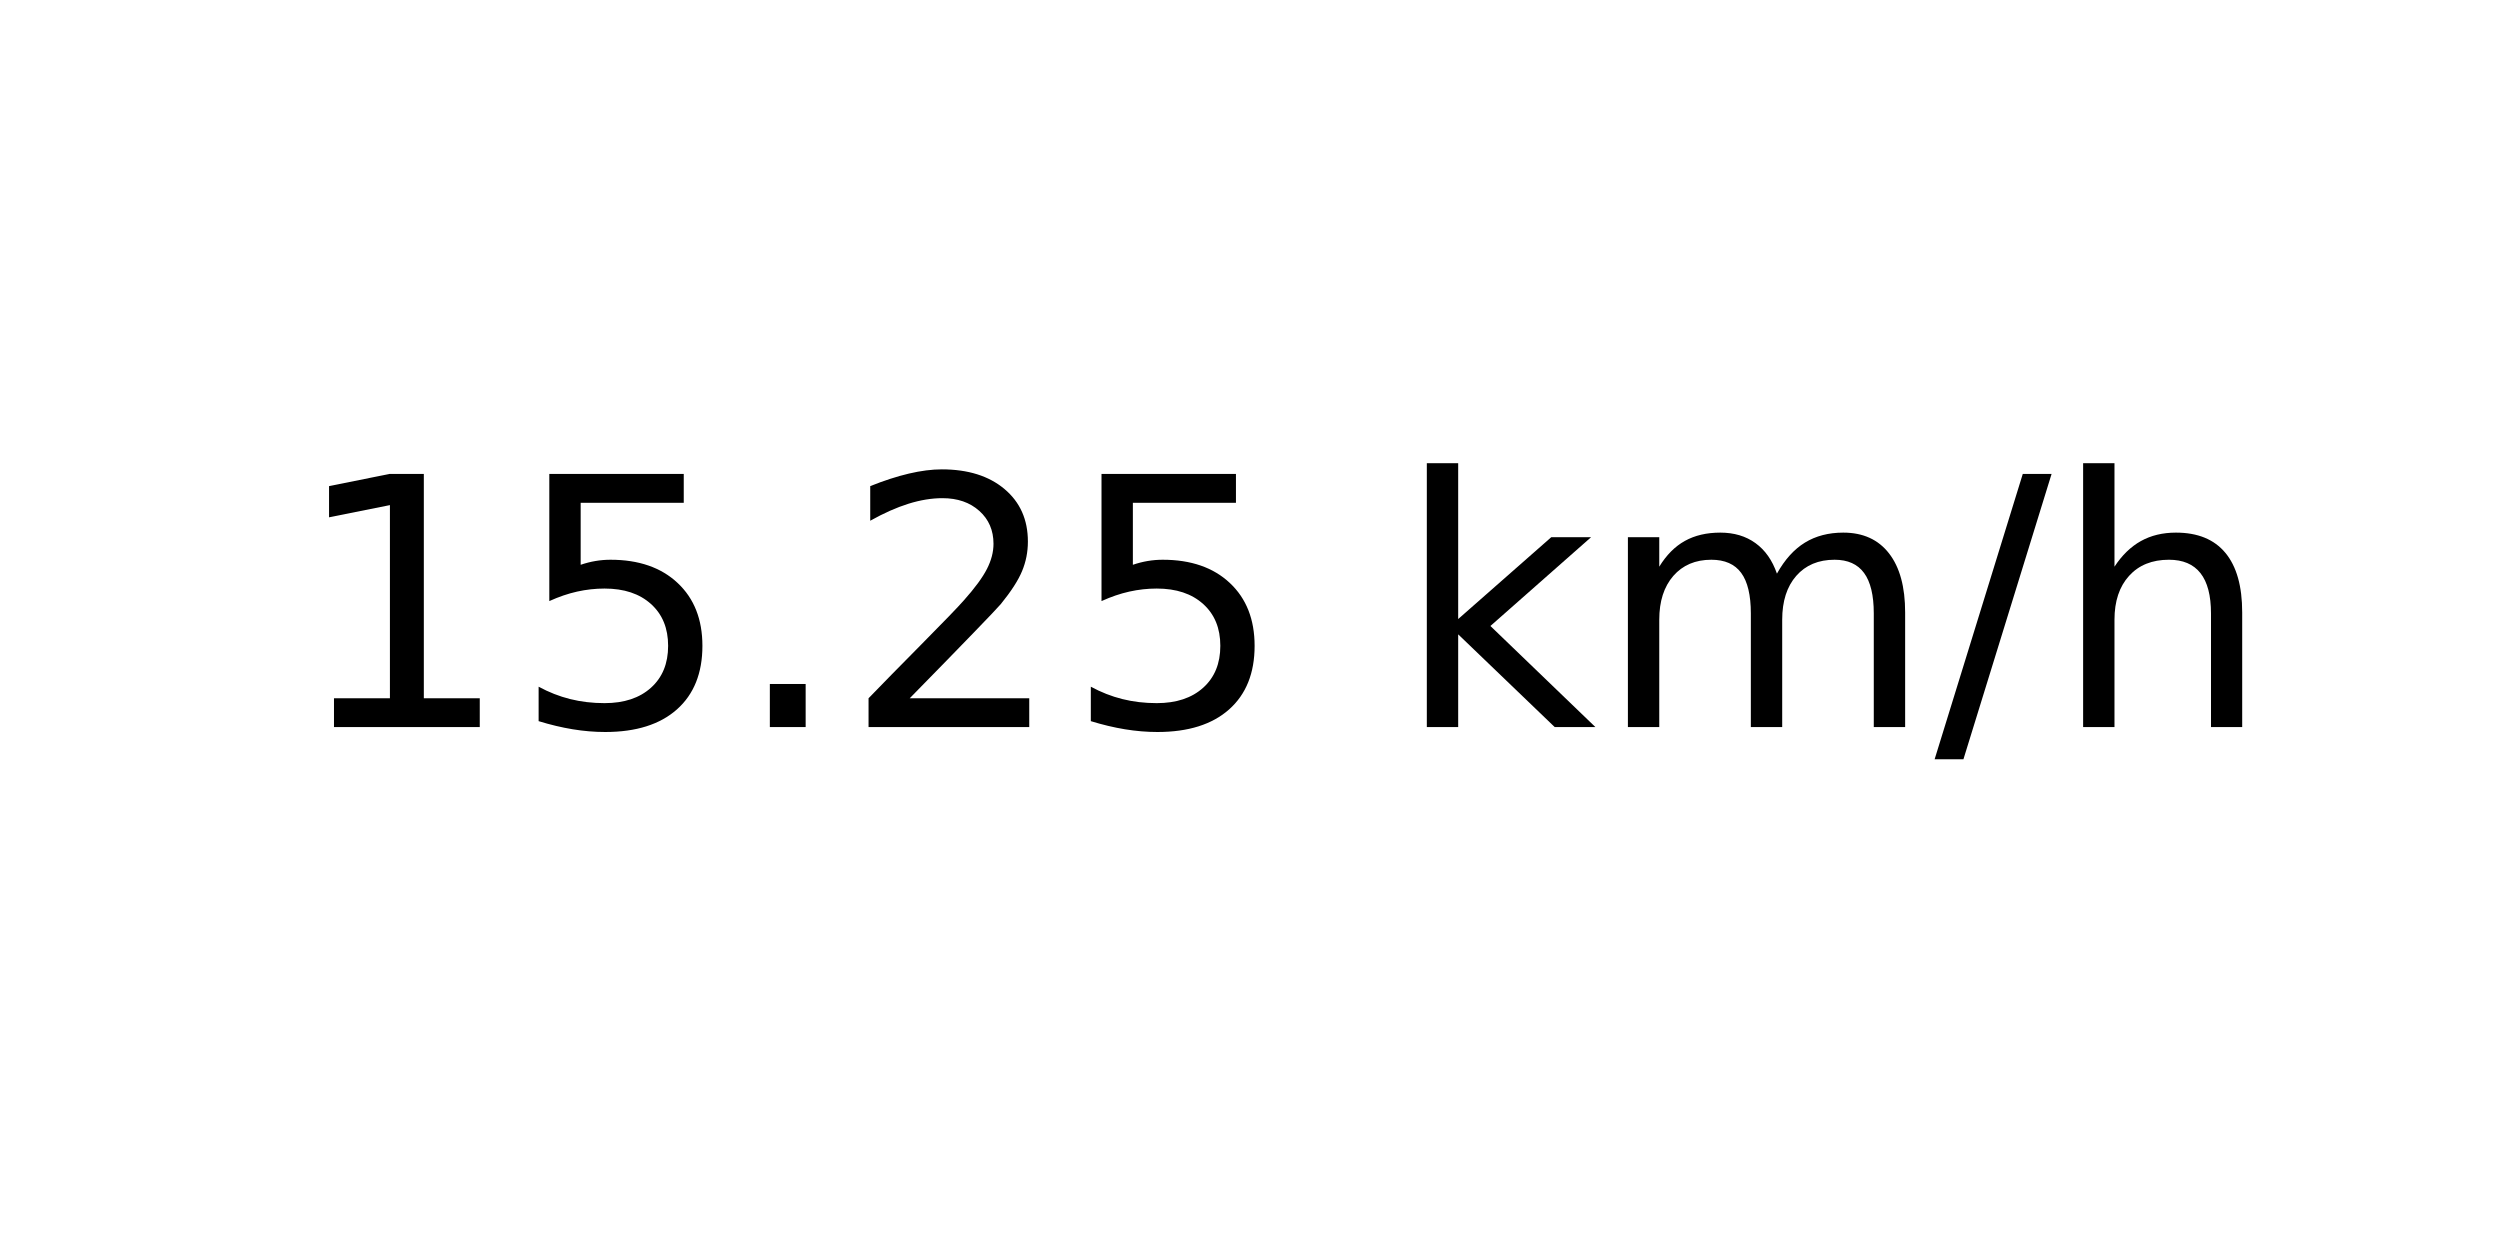
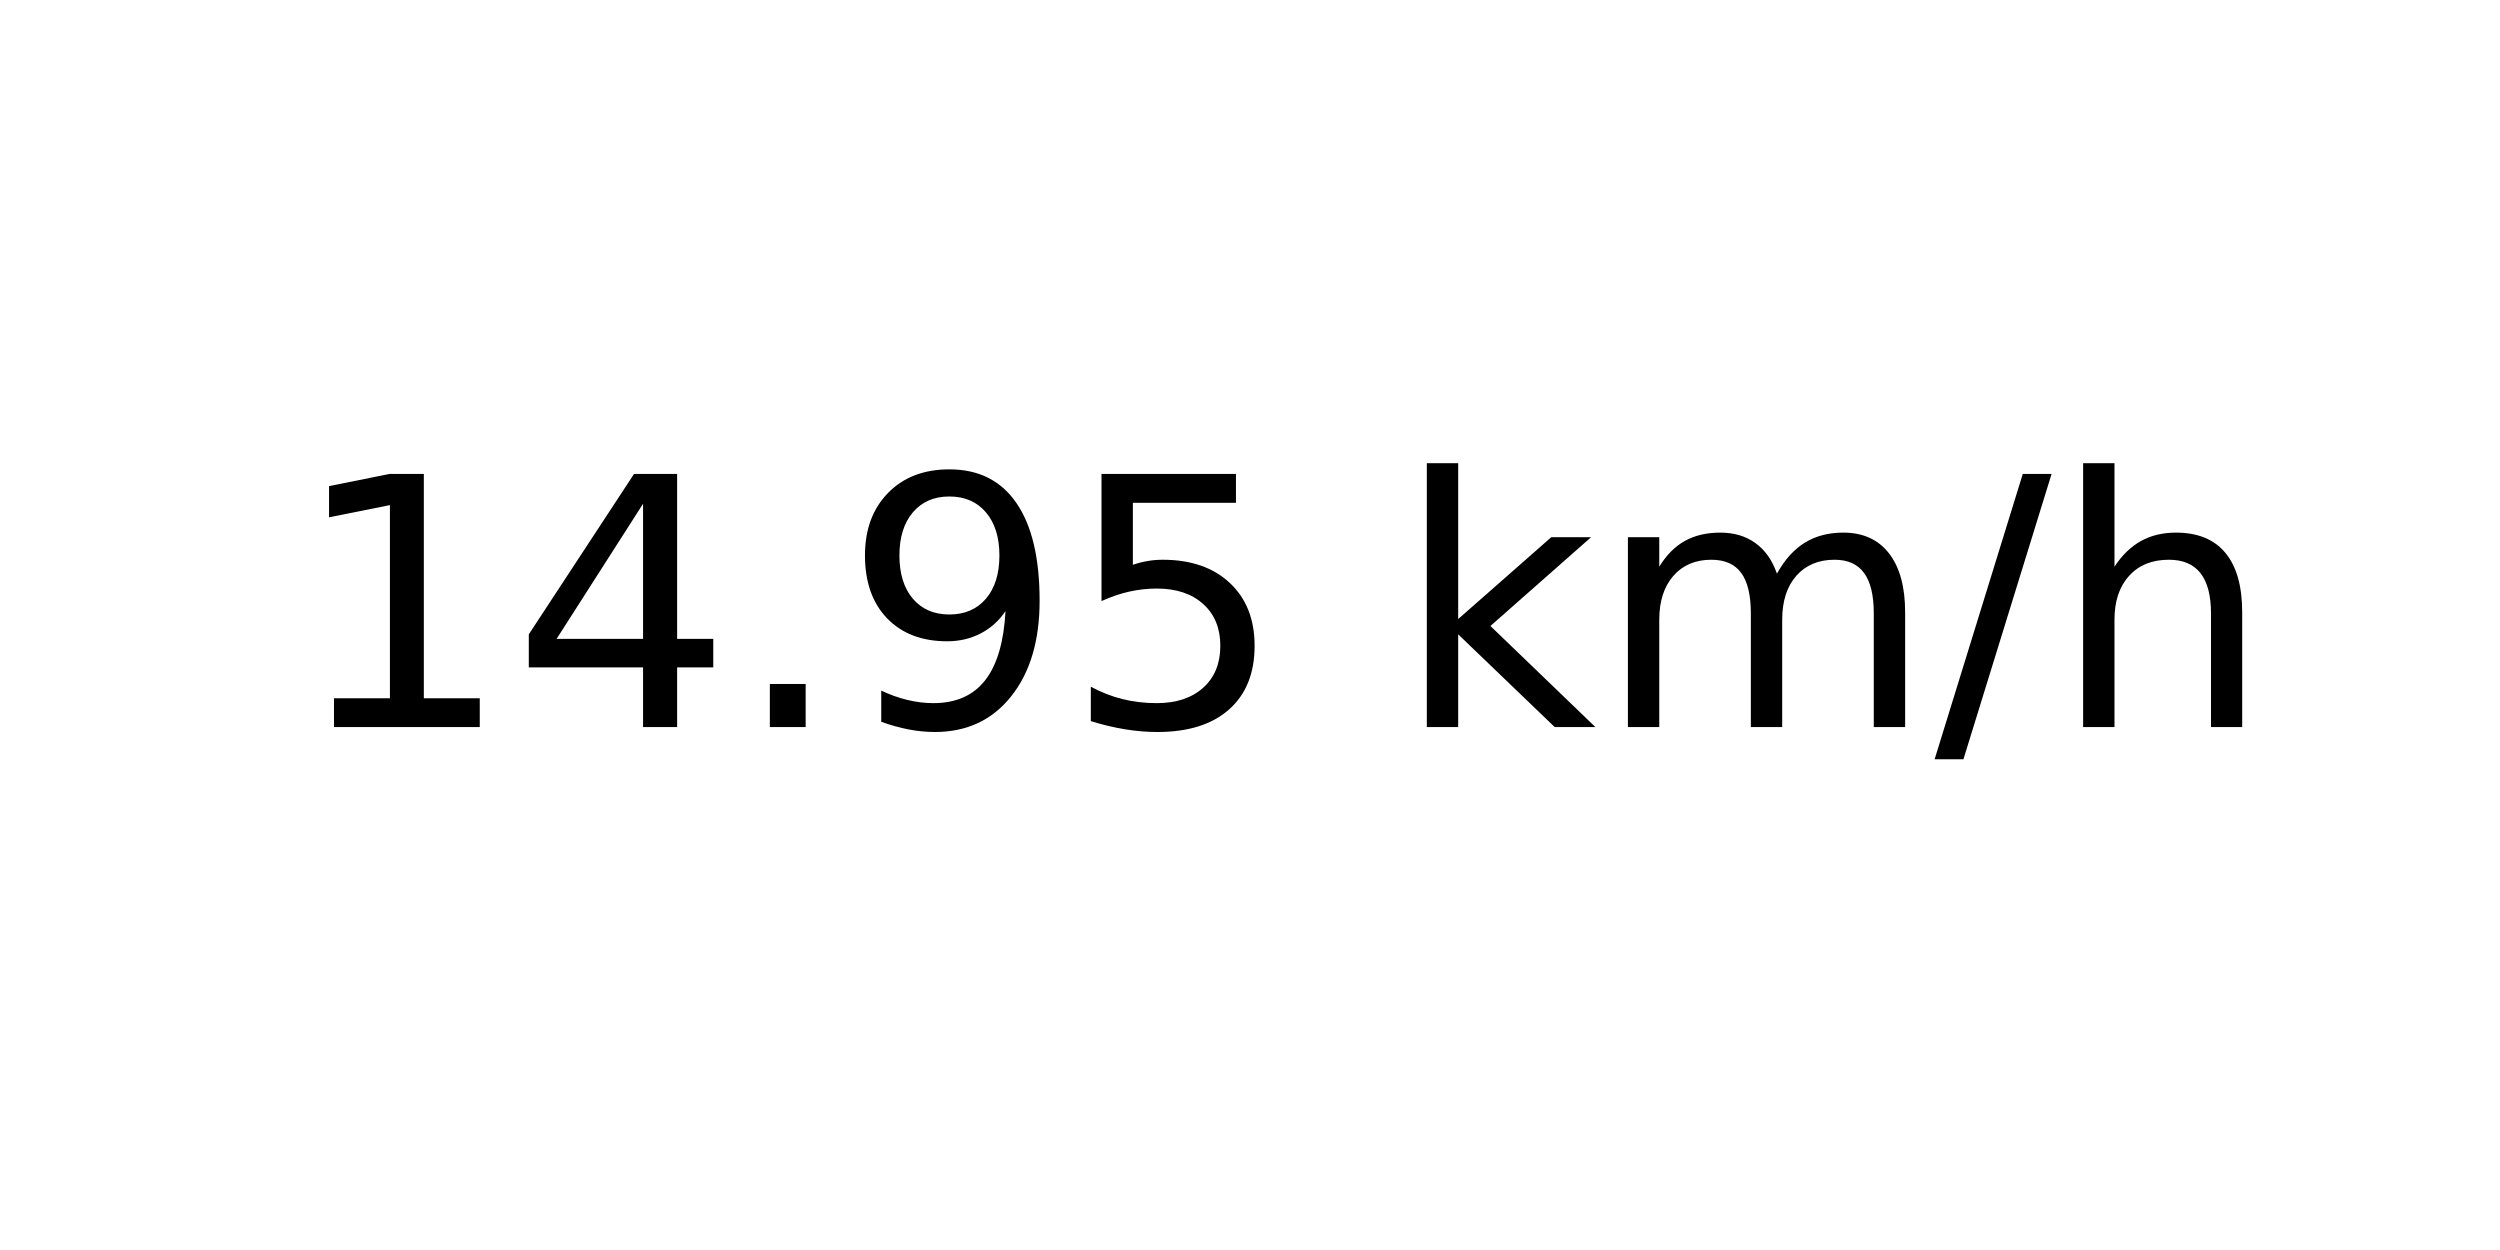
<svg xmlns="http://www.w3.org/2000/svg" xmlns:xlink="http://www.w3.org/1999/xlink" width="72pt" height="36pt" viewBox="0 0 72 36" version="1.1">
  <defs>
    <style type="text/css">*{stroke-linejoin: round; stroke-linecap: butt}</style>
  </defs>
  <g id="figure_1">
    <g id="axes_1">
      <g id="text_1">
        <g transform="translate(8.378125 20.93937) scale(0.1 -0.1)">
          <defs>
            <path id="DejaVuSans-31" d="M 794 531  L 1825 531  L 1825 4091  L 703 3866  L 703 4441  L 1819 4666  L 2450 4666  L 2450 531  L 3481 531  L 3481 0  L 794 0  L 794 531  z " transform="scale(0.015625)" />
+             <path id="DejaVuSans-34" d="M 2419 4116  L 825 1625  L 2419 1625  L 2419 4116  z M 2253 4666  L 3047 4666  L 3047 1625  L 3713 1625  L 3713 1100  L 3047 1100  L 3047 0  L 2419 0  L 2419 1100  L 313 1100  L 313 1709  L 2253 4666  z " transform="scale(0.015625)" />
+             <path id="DejaVuSans-2e" d="M 684 794  L 1344 794  L 1344 0  L 684 0  L 684 794  z " transform="scale(0.015625)" />
+             <path id="DejaVuSans-39" d="M 703 97  L 703 672  Q 941 559 1184 500  Q 1428 441 1663 441  Q 2288 441 2617 861  Q 2947 1281 2994 2138  Q 2813 1869 2534 1725  Q 2256 1581 1919 1581  Q 1219 1581 811 2004  Q 403 2428 403 3163  Q 403 3881 828 4315  Q 1253 4750 1959 4750  Q 2769 4750 3195 4129  Q 3622 3509 3622 2328  Q 3622 1225 3098 567  Q 2575 -91 1691 -91  Q 1453 -91 1209 -44  Q 966 3 703 97  z M 1959 2075  Q 2384 2075 2632 2365  Q 2881 2656 2881 3163  Q 2881 3666 2632 3958  Q 2384 4250 1959 4250  Q 1534 4250 1286 3958  Q 1038 3666 1038 3163  Q 1038 2656 1286 2365  Q 1534 2075 1959 2075  z " transform="scale(0.015625)" />
            <path id="DejaVuSans-35" d="M 691 4666  L 3169 4666  L 3169 4134  L 1269 4134  L 1269 2991  Q 1406 3038 1543 3061  Q 1681 3084 1819 3084  Q 2600 3084 3056 2656  Q 3513 2228 3513 1497  Q 3513 744 3044 326  Q 2575 -91 1722 -91  Q 1428 -91 1123 -41  Q 819 9 494 109  L 494 744  Q 775 591 1075 516  Q 1375 441 1709 441  Q 2250 441 2565 725  Q 2881 1009 2881 1497  Q 2881 1984 2565 2268  Q 2250 2553 1709 2553  Q 1456 2553 1204 2497  Q 953 2441 691 2322  L 691 4666  z " transform="scale(0.015625)" />
-             <path id="DejaVuSans-2e" d="M 684 794  L 1344 794  L 1344 0  L 684 0  L 684 794  z " transform="scale(0.015625)" />
-             <path id="DejaVuSans-32" d="M 1228 531  L 3431 531  L 3431 0  L 469 0  L 469 531  Q 828 903 1448 1529  Q 2069 2156 2228 2338  Q 2531 2678 2651 2914  Q 2772 3150 2772 3378  Q 2772 3750 2511 3984  Q 2250 4219 1831 4219  Q 1534 4219 1204 4116  Q 875 4013 500 3803  L 500 4441  Q 881 4594 1212 4672  Q 1544 4750 1819 4750  Q 2544 4750 2975 4387  Q 3406 4025 3406 3419  Q 3406 3131 3298 2873  Q 3191 2616 2906 2266  Q 2828 2175 2409 1742  Q 1991 1309 1228 531  z " transform="scale(0.015625)" />
            <path id="DejaVuSans-20" transform="scale(0.015625)" />
            <path id="DejaVuSans-6b" d="M 581 4863  L 1159 4863  L 1159 1991  L 2875 3500  L 3609 3500  L 1753 1863  L 3688 0  L 2938 0  L 1159 1709  L 1159 0  L 581 0  L 581 4863  z " transform="scale(0.015625)" />
            <path id="DejaVuSans-6d" d="M 3328 2828  Q 3544 3216 3844 3400  Q 4144 3584 4550 3584  Q 5097 3584 5394 3201  Q 5691 2819 5691 2113  L 5691 0  L 5113 0  L 5113 2094  Q 5113 2597 4934 2840  Q 4756 3084 4391 3084  Q 3944 3084 3684 2787  Q 3425 2491 3425 1978  L 3425 0  L 2847 0  L 2847 2094  Q 2847 2600 2669 2842  Q 2491 3084 2119 3084  Q 1678 3084 1418 2786  Q 1159 2488 1159 1978  L 1159 0  L 581 0  L 581 3500  L 1159 3500  L 1159 2956  Q 1356 3278 1631 3431  Q 1906 3584 2284 3584  Q 2666 3584 2933 3390  Q 3200 3197 3328 2828  z " transform="scale(0.015625)" />
            <path id="DejaVuSans-2f" d="M 1625 4666  L 2156 4666  L 531 -594  L 0 -594  L 1625 4666  z " transform="scale(0.015625)" />
            <path id="DejaVuSans-68" d="M 3513 2113  L 3513 0  L 2938 0  L 2938 2094  Q 2938 2591 2744 2837  Q 2550 3084 2163 3084  Q 1697 3084 1428 2787  Q 1159 2491 1159 1978  L 1159 0  L 581 0  L 581 4863  L 1159 4863  L 1159 2956  Q 1366 3272 1645 3428  Q 1925 3584 2291 3584  Q 2894 3584 3203 3211  Q 3513 2838 3513 2113  z " transform="scale(0.015625)" />
          </defs>
          <use xlink:href="#DejaVuSans-31" />
-           <use xlink:href="#DejaVuSans-35" x="63.623" />
+           <use xlink:href="#DejaVuSans-34" x="63.623" />
          <use xlink:href="#DejaVuSans-2e" x="127.246" />
-           <use xlink:href="#DejaVuSans-32" x="159.033" />
+           <use xlink:href="#DejaVuSans-39" x="159.033" />
          <use xlink:href="#DejaVuSans-35" x="222.656" />
          <use xlink:href="#DejaVuSans-20" x="286.279" />
          <use xlink:href="#DejaVuSans-6b" x="318.066" />
          <use xlink:href="#DejaVuSans-6d" x="375.977" />
          <use xlink:href="#DejaVuSans-2f" x="473.389" />
          <use xlink:href="#DejaVuSans-68" x="507.08" />
        </g>
      </g>
    </g>
  </g>
</svg>
